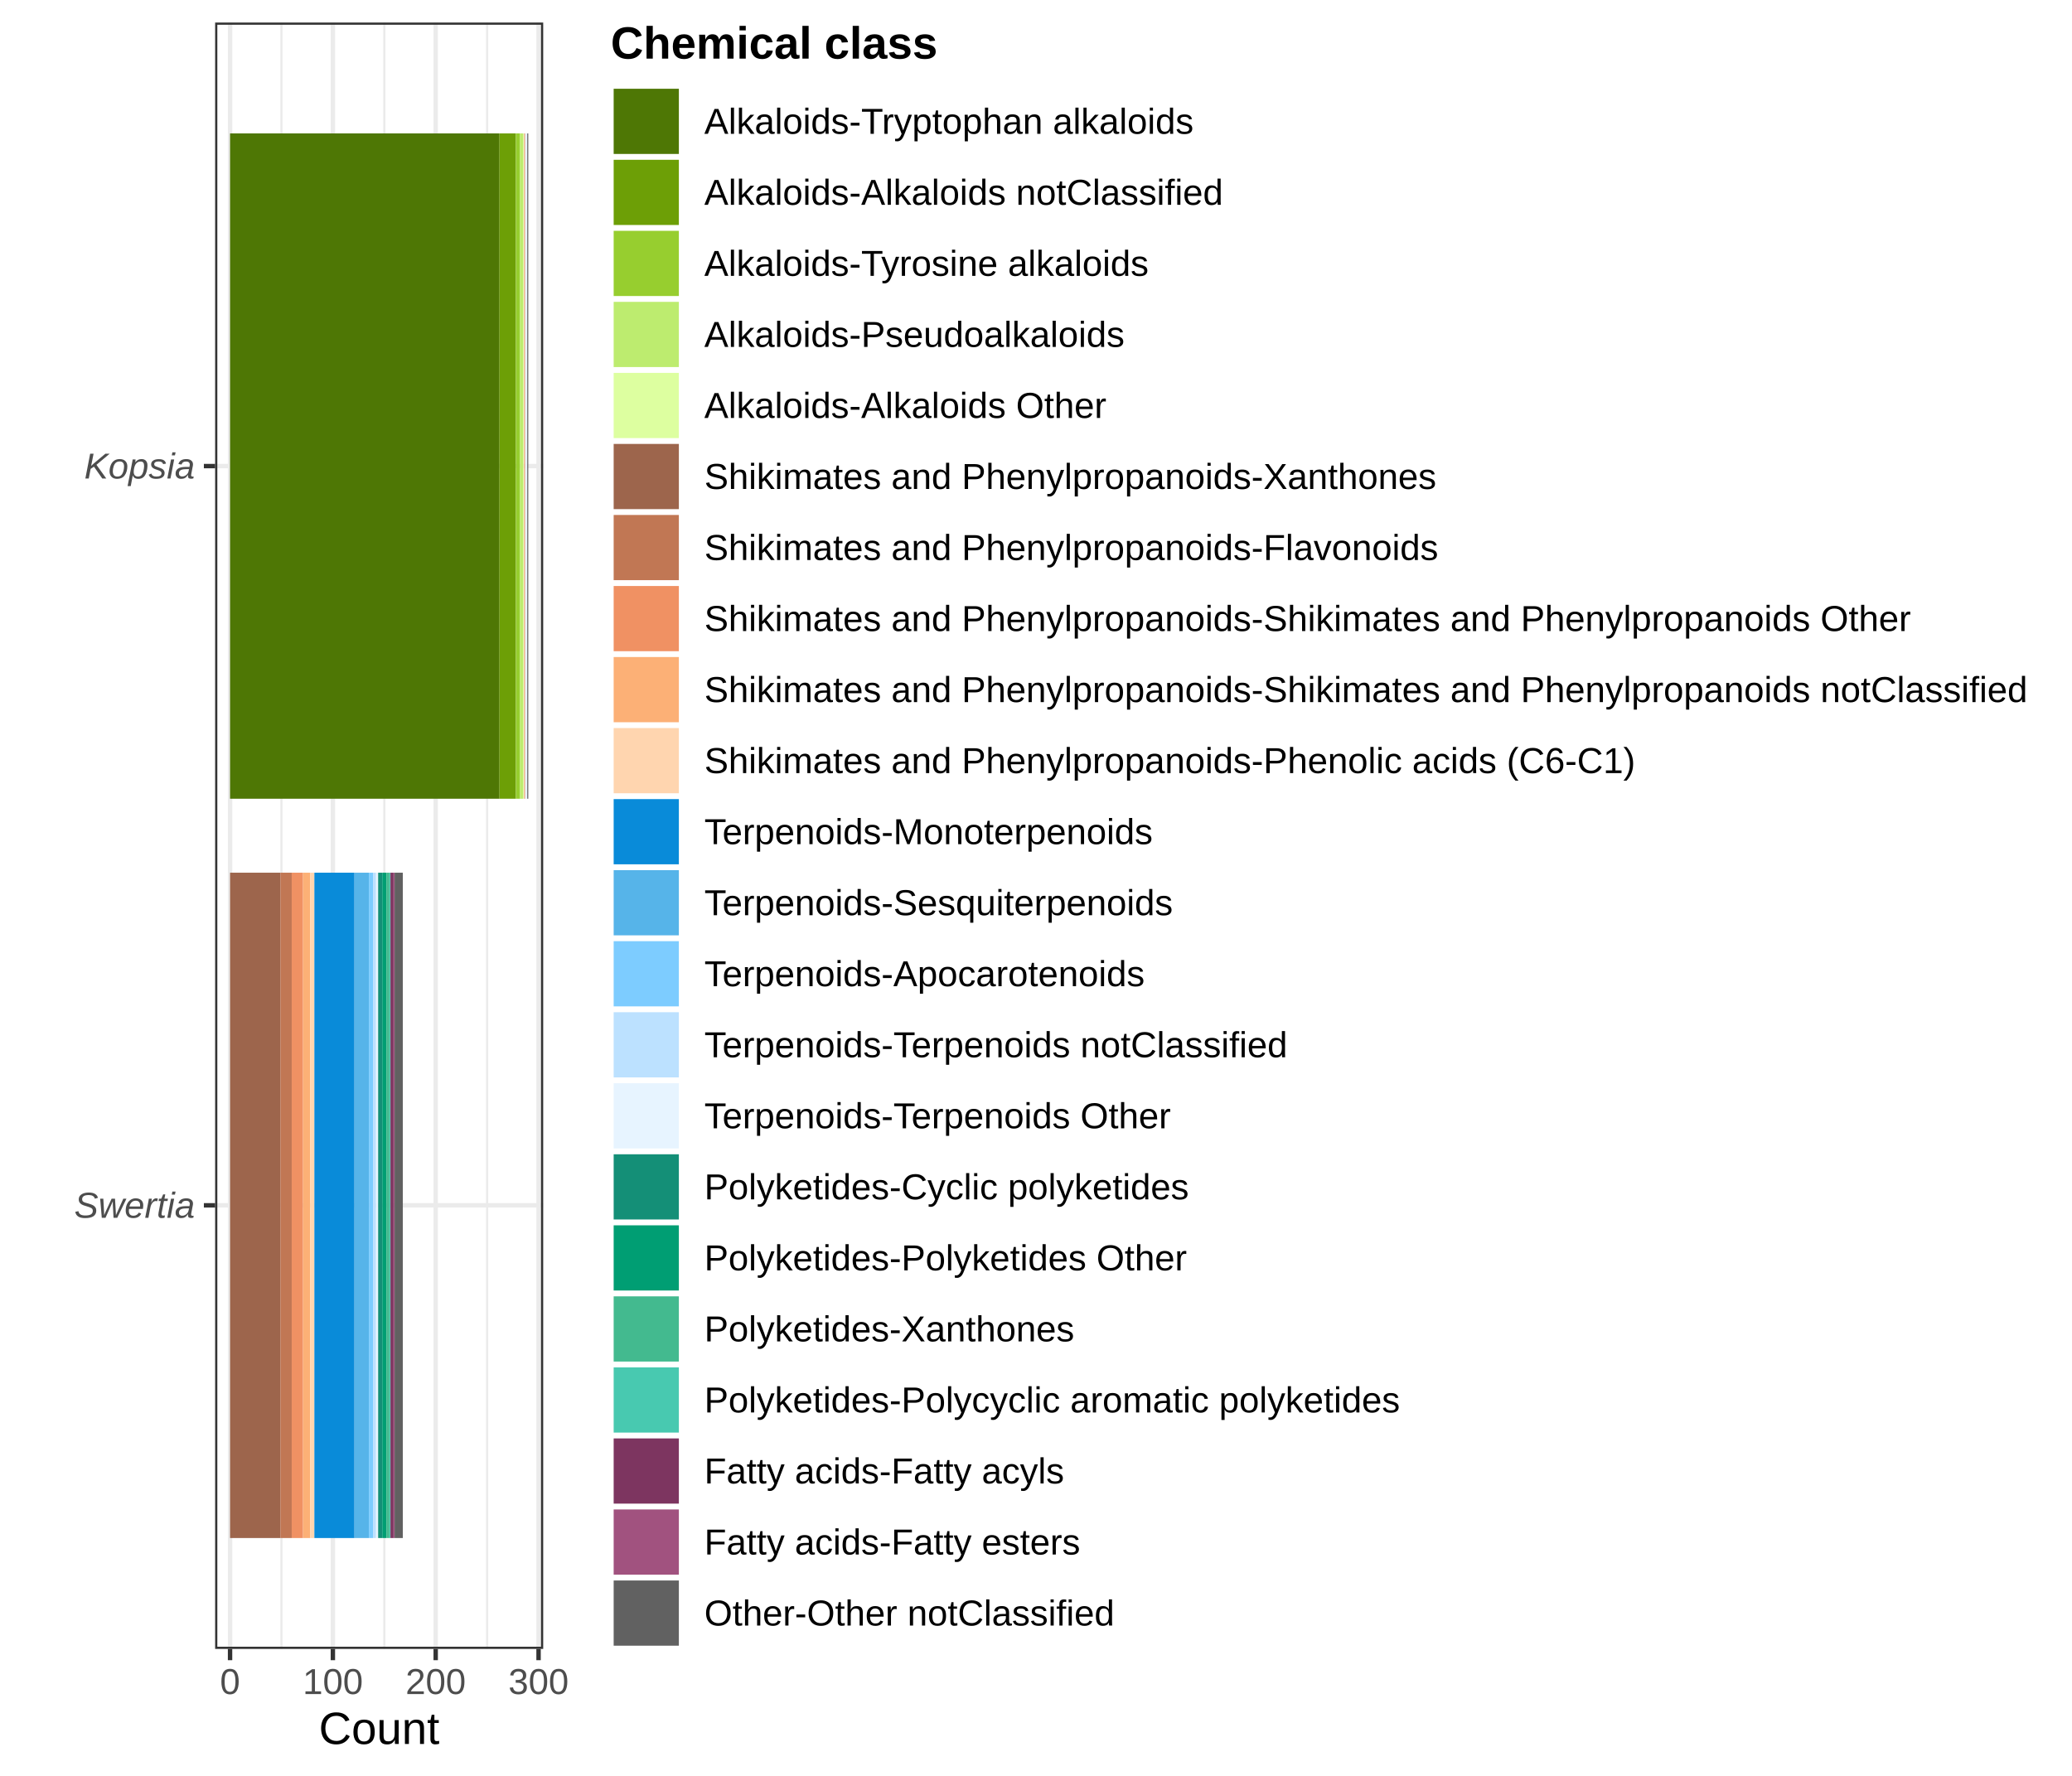
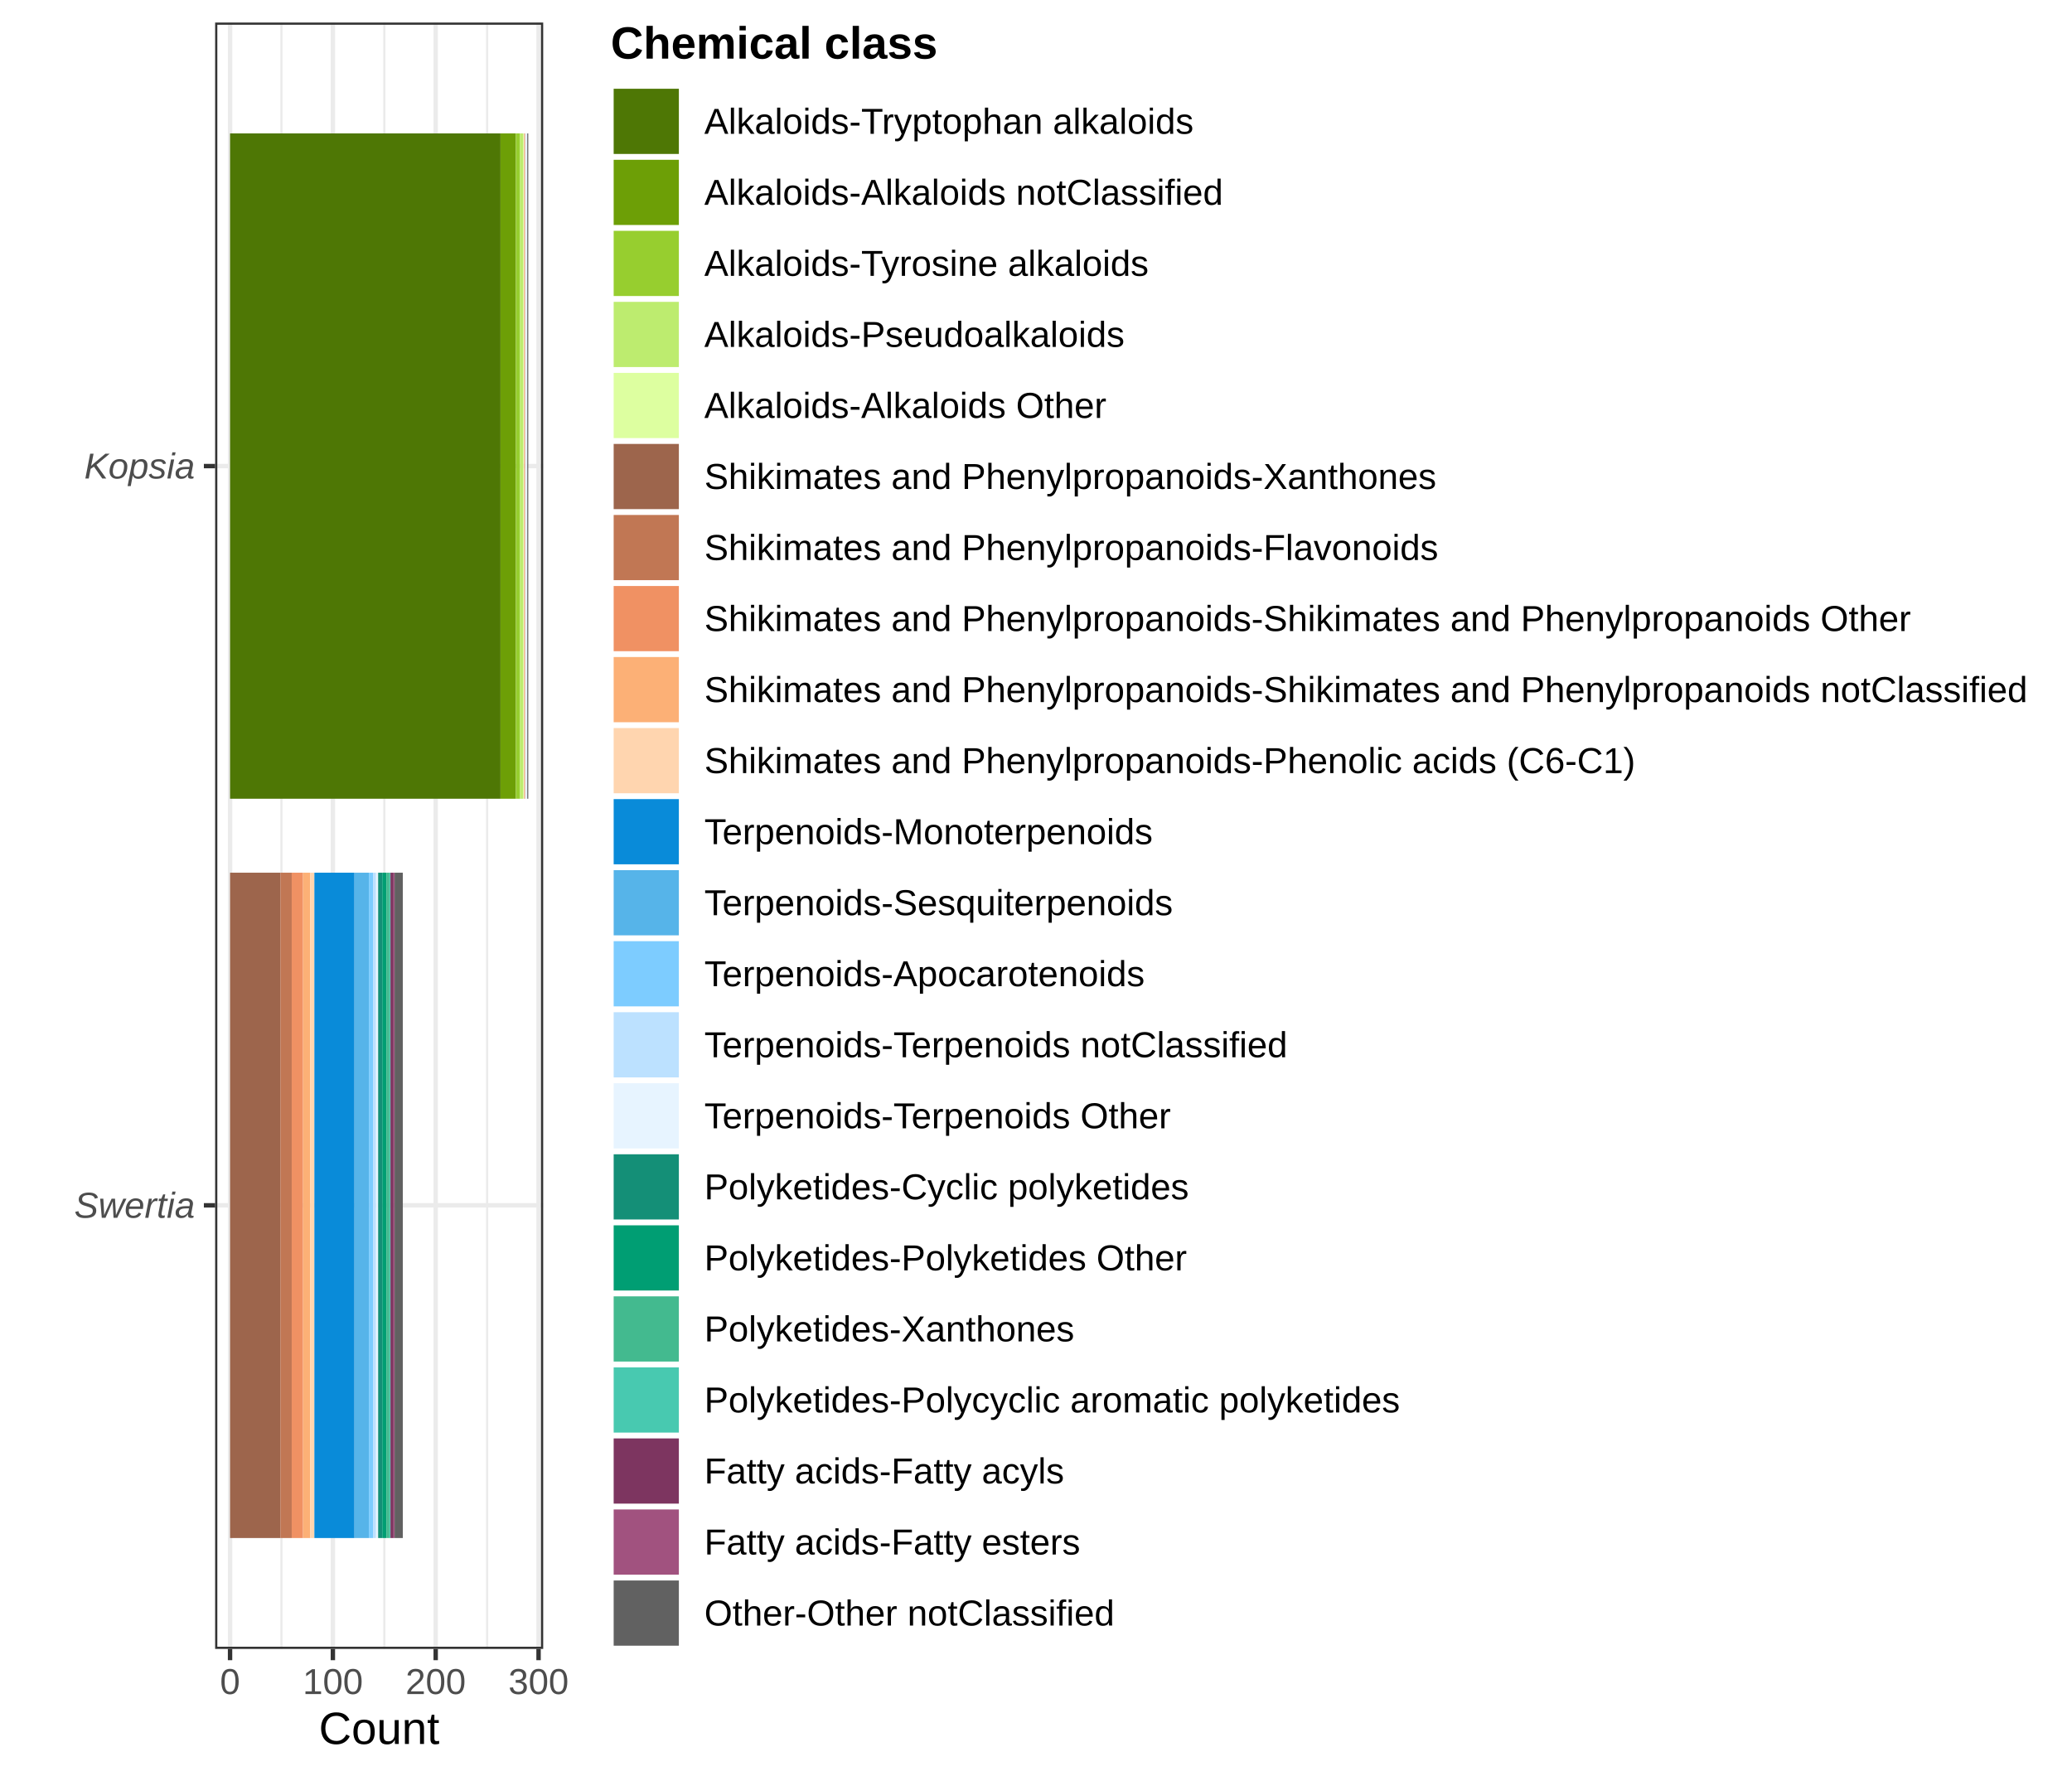
<svg xmlns="http://www.w3.org/2000/svg" width="504.00pt" height="432.00pt" viewBox="0 0 504.00 432.00">
  <g class="svglite">
    <defs>
      <style type="text/css">
    .svglite line, .svglite polyline, .svglite polygon, .svglite path, .svglite rect, .svglite circle {
      fill: none;
      stroke: #000000;
      stroke-linecap: round;
      stroke-linejoin: round;
      stroke-miterlimit: 10.00;
    }
    .svglite text {
      white-space: pre;
    }
    .svglite g.glyphgroup path {
      fill: inherit;
      stroke: none;
    }
  </style>
    </defs>
    <rect width="100%" height="100%" style="stroke: none; fill: #FFFFFF;" />
    <defs>
      <clipPath id="cpMC4wMHw1MDQuMDB8MC4wMHw0MzIuMDA=">
        <rect x="0.00" y="0.00" width="504.00" height="432.00" />
      </clipPath>
    </defs>
    <g clip-path="url(#cpMC4wMHw1MDQuMDB8MC4wMHw0MzIuMDA=)">
      <rect x="0.00" y="0.00" width="504.00" height="432.00" style="stroke-width: 1.07; stroke: #FFFFFF; fill: #FFFFFF;" />
    </g>
    <defs>
      <clipPath id="cpNTIuMzN8MTMyLjEyfDUuNDh8NDAxLjEy">
        <rect x="52.33" y="5.48" width="79.80" height="395.64" />
      </clipPath>
    </defs>
    <g clip-path="url(#cpNTIuMzN8MTMyLjEyfDUuNDh8NDAxLjEy)">
      <rect x="52.33" y="5.48" width="79.80" height="395.64" style="stroke-width: 1.07; stroke: none; fill: #FFFFFF;" />
      <polyline points="68.46,401.12 68.46,5.48 " style="stroke-width: 0.53; stroke: #EBEBEB; stroke-linecap: butt;" />
      <polyline points="93.48,401.12 93.48,5.48 " style="stroke-width: 0.53; stroke: #EBEBEB; stroke-linecap: butt;" />
      <polyline points="118.49,401.12 118.49,5.48 " style="stroke-width: 0.53; stroke: #EBEBEB; stroke-linecap: butt;" />
      <polyline points="52.33,293.21 132.12,293.21 " style="stroke-width: 1.07; stroke: #EBEBEB; stroke-linecap: butt;" />
      <polyline points="52.33,113.38 132.12,113.38 " style="stroke-width: 1.07; stroke: #EBEBEB; stroke-linecap: butt;" />
      <polyline points="55.96,401.12 55.96,5.48 " style="stroke-width: 1.07; stroke: #EBEBEB; stroke-linecap: butt;" />
      <polyline points="80.97,401.12 80.97,5.48 " style="stroke-width: 1.07; stroke: #EBEBEB; stroke-linecap: butt;" />
      <polyline points="105.98,401.12 105.98,5.48 " style="stroke-width: 1.07; stroke: #EBEBEB; stroke-linecap: butt;" />
      <polyline points="131.00,401.12 131.00,5.48 " style="stroke-width: 1.07; stroke: #EBEBEB; stroke-linecap: butt;" />
-       <rect x="55.96" y="32.45" width="65.54" height="161.85" style="stroke-width: 1.07; stroke: none; stroke-linecap: butt; stroke-linejoin: miter; fill: #4E7705;" />
-       <rect x="121.49" y="32.45" width="4.00" height="161.85" style="stroke-width: 1.07; stroke: none; stroke-linecap: butt; stroke-linejoin: miter; fill: #6D9F06;" />
+       <rect x="55.96" y="32.45" width="65.79" height="161.85" style="stroke-width: 1.07; stroke: none; stroke-linecap: butt; stroke-linejoin: miter; fill: #4E7705;" />
+       <rect x="121.74" y="32.45" width="3.75" height="161.85" style="stroke-width: 1.07; stroke: none; stroke-linecap: butt; stroke-linejoin: miter; fill: #6D9F06;" />
      <rect x="125.50" y="32.45" width="1.00" height="161.85" style="stroke-width: 1.07; stroke: none; stroke-linecap: butt; stroke-linejoin: miter; fill: #97CE2F;" />
      <rect x="126.50" y="32.45" width="0.75" height="161.85" style="stroke-width: 1.07; stroke: none; stroke-linecap: butt; stroke-linejoin: miter; fill: #BDEC6F;" />
      <rect x="127.25" y="32.45" width="0.25" height="161.85" style="stroke-width: 1.07; stroke: none; stroke-linecap: butt; stroke-linejoin: miter; fill: #DDFFA0;" />
      <rect x="55.96" y="212.29" width="12.26" height="161.85" style="stroke-width: 1.07; stroke: none; stroke-linecap: butt; stroke-linejoin: miter; fill: #9D654C;" />
      <rect x="68.21" y="212.29" width="2.75" height="161.85" style="stroke-width: 1.07; stroke: none; stroke-linecap: butt; stroke-linejoin: miter; fill: #C17754;" />
      <rect x="70.96" y="212.29" width="2.75" height="161.85" style="stroke-width: 1.07; stroke: none; stroke-linecap: butt; stroke-linejoin: miter; fill: #F09163;" />
      <rect x="127.50" y="32.45" width="0.25" height="161.85" style="stroke-width: 1.07; stroke: none; stroke-linecap: butt; stroke-linejoin: miter; fill: #F09163;" />
      <rect x="73.72" y="212.29" width="1.75" height="161.85" style="stroke-width: 1.07; stroke: none; stroke-linecap: butt; stroke-linejoin: miter; fill: #FCB076;" />
      <rect x="75.47" y="212.29" width="1.00" height="161.85" style="stroke-width: 1.07; stroke: none; stroke-linecap: butt; stroke-linejoin: miter; fill: #FFD5AF;" />
      <rect x="76.47" y="212.29" width="9.76" height="161.85" style="stroke-width: 1.07; stroke: none; stroke-linecap: butt; stroke-linejoin: miter; fill: #098BD9;" />
      <rect x="86.22" y="212.29" width="3.50" height="161.85" style="stroke-width: 1.07; stroke: none; stroke-linecap: butt; stroke-linejoin: miter; fill: #56B4E9;" />
      <rect x="89.73" y="212.29" width="1.00" height="161.85" style="stroke-width: 1.07; stroke: none; stroke-linecap: butt; stroke-linejoin: miter; fill: #7DCCFF;" />
      <rect x="90.73" y="212.29" width="0.75" height="161.85" style="stroke-width: 1.07; stroke: none; stroke-linecap: butt; stroke-linejoin: miter; fill: #BCE1FF;" />
      <rect x="127.75" y="32.45" width="0.50" height="161.85" style="stroke-width: 1.07; stroke: none; stroke-linecap: butt; stroke-linejoin: miter; fill: #E7F4FF;" />
      <rect x="91.48" y="212.29" width="0.50" height="161.85" style="stroke-width: 1.07; stroke: none; stroke-linecap: butt; stroke-linejoin: miter; fill: #E7F4FF;" />
      <rect x="91.98" y="212.29" width="1.00" height="161.85" style="stroke-width: 1.07; stroke: none; stroke-linecap: butt; stroke-linejoin: miter; fill: #148F77;" />
      <rect x="92.98" y="212.29" width="1.00" height="161.85" style="stroke-width: 1.07; stroke: none; stroke-linecap: butt; stroke-linejoin: miter; fill: #009E73;" />
      <rect x="93.98" y="212.29" width="0.75" height="161.85" style="stroke-width: 1.07; stroke: none; stroke-linecap: butt; stroke-linejoin: miter; fill: #43BA8F;" />
      <rect x="94.73" y="212.29" width="0.25" height="161.85" style="stroke-width: 1.07; stroke: none; stroke-linecap: butt; stroke-linejoin: miter; fill: #48C9B0;" />
      <rect x="94.98" y="212.29" width="0.75" height="161.85" style="stroke-width: 1.07; stroke: none; stroke-linecap: butt; stroke-linejoin: miter; fill: #7D3560;" />
      <rect x="95.73" y="212.29" width="0.25" height="161.85" style="stroke-width: 1.07; stroke: none; stroke-linecap: butt; stroke-linejoin: miter; fill: #A1527F;" />
      <rect x="95.98" y="212.29" width="2.00" height="161.85" style="stroke-width: 1.07; stroke: none; stroke-linecap: butt; stroke-linejoin: miter; fill: #616161;" />
      <rect x="128.25" y="32.45" width="0.25" height="161.85" style="stroke-width: 1.07; stroke: none; stroke-linecap: butt; stroke-linejoin: miter; fill: #616161;" />
      <rect x="52.33" y="5.48" width="79.80" height="395.64" style="stroke-width: 1.07; stroke: #333333;" />
    </g>
    <g clip-path="url(#cpMC4wMHw1MDQuMDB8MC4wMHw0MzIuMDA=)">
      <text x="47.40" y="296.24" text-anchor="end" style="font-size: 8.80px; font-style: italic;fill: #4D4D4D; font-family: &quot;Liberation Sans&quot;;" textLength="29.33px" lengthAdjust="spacingAndGlyphs">Swertia</text>
      <text x="47.40" y="116.41" text-anchor="end" style="font-size: 8.80px; font-style: italic;fill: #4D4D4D; font-family: &quot;Liberation Sans&quot;;" textLength="26.91px" lengthAdjust="spacingAndGlyphs">Kopsia</text>
      <polyline points="49.59,293.21 52.33,293.21 " style="stroke-width: 1.07; stroke: #333333; stroke-linecap: butt;" />
      <polyline points="49.59,113.38 52.33,113.38 " style="stroke-width: 1.07; stroke: #333333; stroke-linecap: butt;" />
      <polyline points="55.96,403.86 55.96,401.12 " style="stroke-width: 1.07; stroke: #333333; stroke-linecap: butt;" />
      <polyline points="80.97,403.86 80.97,401.12 " style="stroke-width: 1.07; stroke: #333333; stroke-linecap: butt;" />
      <polyline points="105.98,403.86 105.98,401.12 " style="stroke-width: 1.07; stroke: #333333; stroke-linecap: butt;" />
      <polyline points="131.00,403.86 131.00,401.12 " style="stroke-width: 1.07; stroke: #333333; stroke-linecap: butt;" />
      <text x="55.96" y="412.10" text-anchor="middle" style="font-size: 8.80px;fill: #4D4D4D; font-family: &quot;Liberation Sans&quot;;" textLength="4.89px" lengthAdjust="spacingAndGlyphs">0</text>
      <text x="80.97" y="412.10" text-anchor="middle" style="font-size: 8.80px;fill: #4D4D4D; font-family: &quot;Liberation Sans&quot;;" textLength="14.67px" lengthAdjust="spacingAndGlyphs">100</text>
      <text x="105.98" y="412.10" text-anchor="middle" style="font-size: 8.80px;fill: #4D4D4D; font-family: &quot;Liberation Sans&quot;;" textLength="14.67px" lengthAdjust="spacingAndGlyphs">200</text>
      <text x="131.00" y="412.10" text-anchor="middle" style="font-size: 8.80px;fill: #4D4D4D; font-family: &quot;Liberation Sans&quot;;" textLength="14.67px" lengthAdjust="spacingAndGlyphs">300</text>
      <text x="92.23" y="424.24" text-anchor="middle" style="font-size: 11.00px; font-family: &quot;Liberation Sans&quot;;" textLength="29.38px" lengthAdjust="spacingAndGlyphs">Count</text>
      <rect x="143.08" y="0.074" width="355.44" height="406.45" style="stroke-width: 1.07; stroke: none; fill: #FFFFFF;" />
      <text x="148.56" y="14.26" style="font-size: 11.00px; font-weight: bold; font-family: &quot;Liberation Sans&quot;;" textLength="79.56px" lengthAdjust="spacingAndGlyphs">Chemical class</text>
      <rect x="148.56" y="20.88" width="17.28" height="17.28" style="stroke-width: 1.07; stroke: none; fill: #FFFFFF;" />
      <rect x="149.27" y="21.59" width="15.86" height="15.86" style="stroke-width: 1.07; stroke: none; stroke-linecap: butt; stroke-linejoin: miter; fill: #4E7705;" />
      <rect x="148.56" y="38.16" width="17.28" height="17.28" style="stroke-width: 1.07; stroke: none; fill: #FFFFFF;" />
      <rect x="149.27" y="38.87" width="15.86" height="15.86" style="stroke-width: 1.07; stroke: none; stroke-linecap: butt; stroke-linejoin: miter; fill: #6D9F06;" />
      <rect x="148.56" y="55.44" width="17.28" height="17.28" style="stroke-width: 1.07; stroke: none; fill: #FFFFFF;" />
      <rect x="149.27" y="56.15" width="15.86" height="15.86" style="stroke-width: 1.07; stroke: none; stroke-linecap: butt; stroke-linejoin: miter; fill: #97CE2F;" />
      <rect x="148.56" y="72.72" width="17.28" height="17.28" style="stroke-width: 1.07; stroke: none; fill: #FFFFFF;" />
      <rect x="149.27" y="73.43" width="15.86" height="15.86" style="stroke-width: 1.07; stroke: none; stroke-linecap: butt; stroke-linejoin: miter; fill: #BDEC6F;" />
      <rect x="148.56" y="90.00" width="17.28" height="17.28" style="stroke-width: 1.07; stroke: none; fill: #FFFFFF;" />
      <rect x="149.27" y="90.71" width="15.86" height="15.86" style="stroke-width: 1.07; stroke: none; stroke-linecap: butt; stroke-linejoin: miter; fill: #DDFFA0;" />
      <rect x="148.56" y="107.28" width="17.28" height="17.28" style="stroke-width: 1.07; stroke: none; fill: #FFFFFF;" />
      <rect x="149.27" y="107.99" width="15.86" height="15.86" style="stroke-width: 1.07; stroke: none; stroke-linecap: butt; stroke-linejoin: miter; fill: #9D654C;" />
      <rect x="148.56" y="124.56" width="17.28" height="17.28" style="stroke-width: 1.07; stroke: none; fill: #FFFFFF;" />
      <rect x="149.27" y="125.27" width="15.86" height="15.86" style="stroke-width: 1.07; stroke: none; stroke-linecap: butt; stroke-linejoin: miter; fill: #C17754;" />
      <rect x="148.56" y="141.84" width="17.28" height="17.28" style="stroke-width: 1.07; stroke: none; fill: #FFFFFF;" />
      <rect x="149.27" y="142.55" width="15.86" height="15.86" style="stroke-width: 1.07; stroke: none; stroke-linecap: butt; stroke-linejoin: miter; fill: #F09163;" />
      <rect x="148.56" y="159.12" width="17.28" height="17.28" style="stroke-width: 1.07; stroke: none; fill: #FFFFFF;" />
      <rect x="149.27" y="159.83" width="15.86" height="15.86" style="stroke-width: 1.07; stroke: none; stroke-linecap: butt; stroke-linejoin: miter; fill: #FCB076;" />
      <rect x="148.56" y="176.40" width="17.28" height="17.28" style="stroke-width: 1.07; stroke: none; fill: #FFFFFF;" />
      <rect x="149.27" y="177.11" width="15.86" height="15.86" style="stroke-width: 1.07; stroke: none; stroke-linecap: butt; stroke-linejoin: miter; fill: #FFD5AF;" />
      <rect x="148.56" y="193.68" width="17.28" height="17.28" style="stroke-width: 1.07; stroke: none; fill: #FFFFFF;" />
      <rect x="149.27" y="194.39" width="15.86" height="15.86" style="stroke-width: 1.07; stroke: none; stroke-linecap: butt; stroke-linejoin: miter; fill: #098BD9;" />
      <rect x="148.56" y="210.96" width="17.28" height="17.28" style="stroke-width: 1.07; stroke: none; fill: #FFFFFF;" />
      <rect x="149.27" y="211.67" width="15.86" height="15.86" style="stroke-width: 1.07; stroke: none; stroke-linecap: butt; stroke-linejoin: miter; fill: #56B4E9;" />
      <rect x="148.56" y="228.24" width="17.28" height="17.28" style="stroke-width: 1.07; stroke: none; fill: #FFFFFF;" />
      <rect x="149.27" y="228.95" width="15.86" height="15.86" style="stroke-width: 1.07; stroke: none; stroke-linecap: butt; stroke-linejoin: miter; fill: #7DCCFF;" />
      <rect x="148.56" y="245.52" width="17.28" height="17.28" style="stroke-width: 1.07; stroke: none; fill: #FFFFFF;" />
      <rect x="149.27" y="246.23" width="15.86" height="15.86" style="stroke-width: 1.07; stroke: none; stroke-linecap: butt; stroke-linejoin: miter; fill: #BCE1FF;" />
      <rect x="148.56" y="262.80" width="17.28" height="17.28" style="stroke-width: 1.07; stroke: none; fill: #FFFFFF;" />
      <rect x="149.27" y="263.51" width="15.86" height="15.86" style="stroke-width: 1.07; stroke: none; stroke-linecap: butt; stroke-linejoin: miter; fill: #E7F4FF;" />
      <rect x="148.56" y="280.08" width="17.28" height="17.28" style="stroke-width: 1.07; stroke: none; fill: #FFFFFF;" />
      <rect x="149.27" y="280.79" width="15.86" height="15.86" style="stroke-width: 1.07; stroke: none; stroke-linecap: butt; stroke-linejoin: miter; fill: #148F77;" />
      <rect x="148.56" y="297.36" width="17.28" height="17.28" style="stroke-width: 1.07; stroke: none; fill: #FFFFFF;" />
      <rect x="149.27" y="298.07" width="15.86" height="15.86" style="stroke-width: 1.07; stroke: none; stroke-linecap: butt; stroke-linejoin: miter; fill: #009E73;" />
      <rect x="148.56" y="314.64" width="17.28" height="17.28" style="stroke-width: 1.07; stroke: none; fill: #FFFFFF;" />
      <rect x="149.27" y="315.35" width="15.86" height="15.86" style="stroke-width: 1.07; stroke: none; stroke-linecap: butt; stroke-linejoin: miter; fill: #43BA8F;" />
      <rect x="148.56" y="331.92" width="17.28" height="17.28" style="stroke-width: 1.07; stroke: none; fill: #FFFFFF;" />
      <rect x="149.27" y="332.63" width="15.86" height="15.86" style="stroke-width: 1.07; stroke: none; stroke-linecap: butt; stroke-linejoin: miter; fill: #48C9B0;" />
      <rect x="148.56" y="349.20" width="17.28" height="17.28" style="stroke-width: 1.07; stroke: none; fill: #FFFFFF;" />
      <rect x="149.27" y="349.91" width="15.86" height="15.86" style="stroke-width: 1.07; stroke: none; stroke-linecap: butt; stroke-linejoin: miter; fill: #7D3560;" />
      <rect x="148.56" y="366.48" width="17.28" height="17.28" style="stroke-width: 1.07; stroke: none; fill: #FFFFFF;" />
      <rect x="149.27" y="367.19" width="15.86" height="15.86" style="stroke-width: 1.07; stroke: none; stroke-linecap: butt; stroke-linejoin: miter; fill: #A1527F;" />
      <rect x="148.56" y="383.76" width="17.28" height="17.28" style="stroke-width: 1.07; stroke: none; fill: #FFFFFF;" />
      <rect x="149.27" y="384.47" width="15.86" height="15.86" style="stroke-width: 1.07; stroke: none; stroke-linecap: butt; stroke-linejoin: miter; fill: #616161;" />
      <text x="171.32" y="32.55" style="font-size: 8.80px; font-family: &quot;Liberation Sans&quot;;" textLength="118.97px" lengthAdjust="spacingAndGlyphs">Alkaloids-Tryptophan alkaloids</text>
      <text x="171.32" y="49.83" style="font-size: 8.80px; font-family: &quot;Liberation Sans&quot;;" textLength="126.16px" lengthAdjust="spacingAndGlyphs">Alkaloids-Alkaloids notClassified</text>
      <text x="171.32" y="67.11" style="font-size: 8.80px; font-family: &quot;Liberation Sans&quot;;" textLength="108.06px" lengthAdjust="spacingAndGlyphs">Alkaloids-Tyrosine alkaloids</text>
      <text x="171.32" y="84.39" style="font-size: 8.80px; font-family: &quot;Liberation Sans&quot;;" textLength="102.22px" lengthAdjust="spacingAndGlyphs">Alkaloids-Pseudoalkaloids</text>
      <text x="171.32" y="101.67" style="font-size: 8.80px; font-family: &quot;Liberation Sans&quot;;" textLength="97.78px" lengthAdjust="spacingAndGlyphs">Alkaloids-Alkaloids Other</text>
      <text x="171.32" y="118.95" style="font-size: 8.80px; font-family: &quot;Liberation Sans&quot;;" textLength="177.98px" lengthAdjust="spacingAndGlyphs">Shikimates and Phenylpropanoids-Xanthones</text>
      <text x="171.32" y="136.23" style="font-size: 8.80px; font-family: &quot;Liberation Sans&quot;;" textLength="178.47px" lengthAdjust="spacingAndGlyphs">Shikimates and Phenylpropanoids-Flavonoids</text>
      <text x="171.32" y="153.51" style="font-size: 8.80px; font-family: &quot;Liberation Sans&quot;;" textLength="293.34px" lengthAdjust="spacingAndGlyphs">Shikimates and Phenylpropanoids-Shikimates and Phenylpropanoids Other</text>
      <text x="171.32" y="170.79" style="font-size: 8.80px; font-family: &quot;Liberation Sans&quot;;" textLength="321.72px" lengthAdjust="spacingAndGlyphs">Shikimates and Phenylpropanoids-Shikimates and Phenylpropanoids notClassified</text>
      <text x="171.32" y="188.07" style="font-size: 8.80px; font-family: &quot;Liberation Sans&quot;;" textLength="226.36px" lengthAdjust="spacingAndGlyphs">Shikimates and Phenylpropanoids-Phenolic acids (C6-C1)</text>
      <text x="171.32" y="205.35" style="font-size: 8.80px; font-family: &quot;Liberation Sans&quot;;" textLength="109.02px" lengthAdjust="spacingAndGlyphs">Terpenoids-Monoterpenoids</text>
      <text x="171.32" y="222.63" style="font-size: 8.80px; font-family: &quot;Liberation Sans&quot;;" textLength="113.92px" lengthAdjust="spacingAndGlyphs">Terpenoids-Sesquiterpenoids</text>
      <text x="171.32" y="239.91" style="font-size: 8.80px; font-family: &quot;Liberation Sans&quot;;" textLength="107.08px" lengthAdjust="spacingAndGlyphs">Terpenoids-Apocarotenoids</text>
      <text x="171.32" y="257.19" style="font-size: 8.80px; font-family: &quot;Liberation Sans&quot;;" textLength="141.78px" lengthAdjust="spacingAndGlyphs">Terpenoids-Terpenoids notClassified</text>
      <text x="171.32" y="274.47" style="font-size: 8.80px; font-family: &quot;Liberation Sans&quot;;" textLength="113.41px" lengthAdjust="spacingAndGlyphs">Terpenoids-Terpenoids Other</text>
      <text x="171.32" y="291.75" style="font-size: 8.80px; font-family: &quot;Liberation Sans&quot;;" textLength="117.86px" lengthAdjust="spacingAndGlyphs">Polyketides-Cyclic polyketides</text>
      <text x="171.32" y="309.03" style="font-size: 8.80px; font-family: &quot;Liberation Sans&quot;;" textLength="117.34px" lengthAdjust="spacingAndGlyphs">Polyketides-Polyketides Other</text>
      <text x="171.32" y="326.31" style="font-size: 8.80px; font-family: &quot;Liberation Sans&quot;;" textLength="89.98px" lengthAdjust="spacingAndGlyphs">Polyketides-Xanthones</text>
      <text x="171.32" y="343.59" style="font-size: 8.80px; font-family: &quot;Liberation Sans&quot;;" textLength="169.19px" lengthAdjust="spacingAndGlyphs">Polyketides-Polycyclic aromatic polyketides</text>
      <text x="171.32" y="360.87" style="font-size: 8.80px; font-family: &quot;Liberation Sans&quot;;" textLength="87.50px" lengthAdjust="spacingAndGlyphs">Fatty acids-Fatty acyls</text>
      <text x="171.32" y="378.15" style="font-size: 8.80px; font-family: &quot;Liberation Sans&quot;;" textLength="91.39px" lengthAdjust="spacingAndGlyphs">Fatty acids-Fatty esters</text>
      <text x="171.32" y="395.43" style="font-size: 8.80px; font-family: &quot;Liberation Sans&quot;;" textLength="99.69px" lengthAdjust="spacingAndGlyphs">Other-Other notClassified</text>
    </g>
  </g>
</svg>
